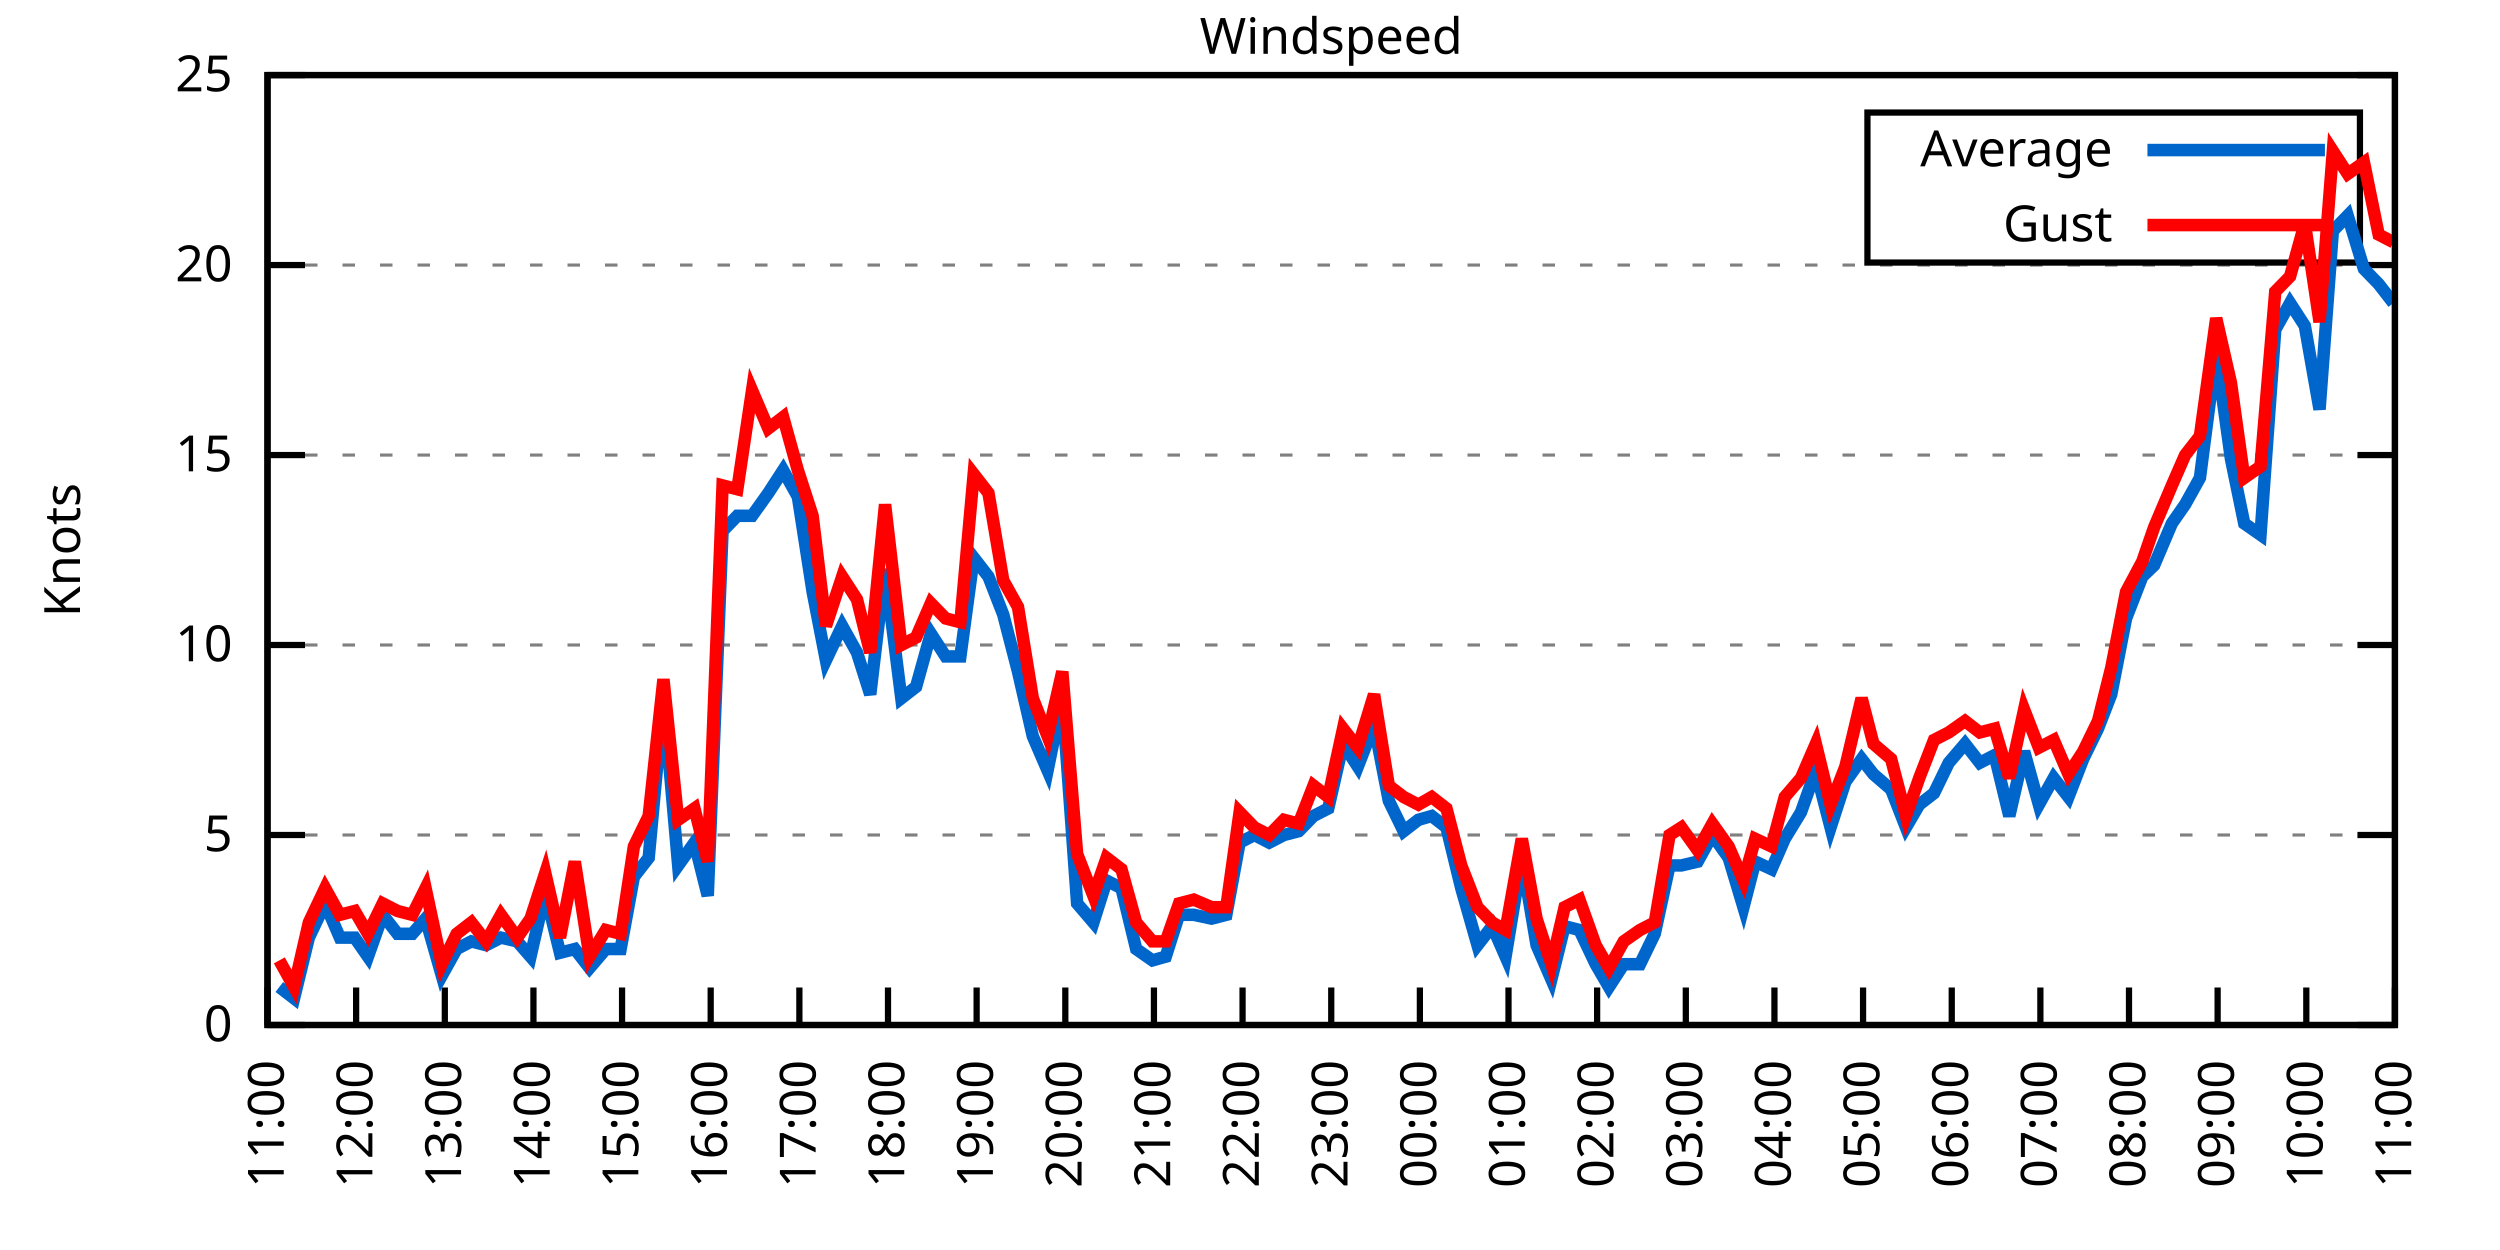
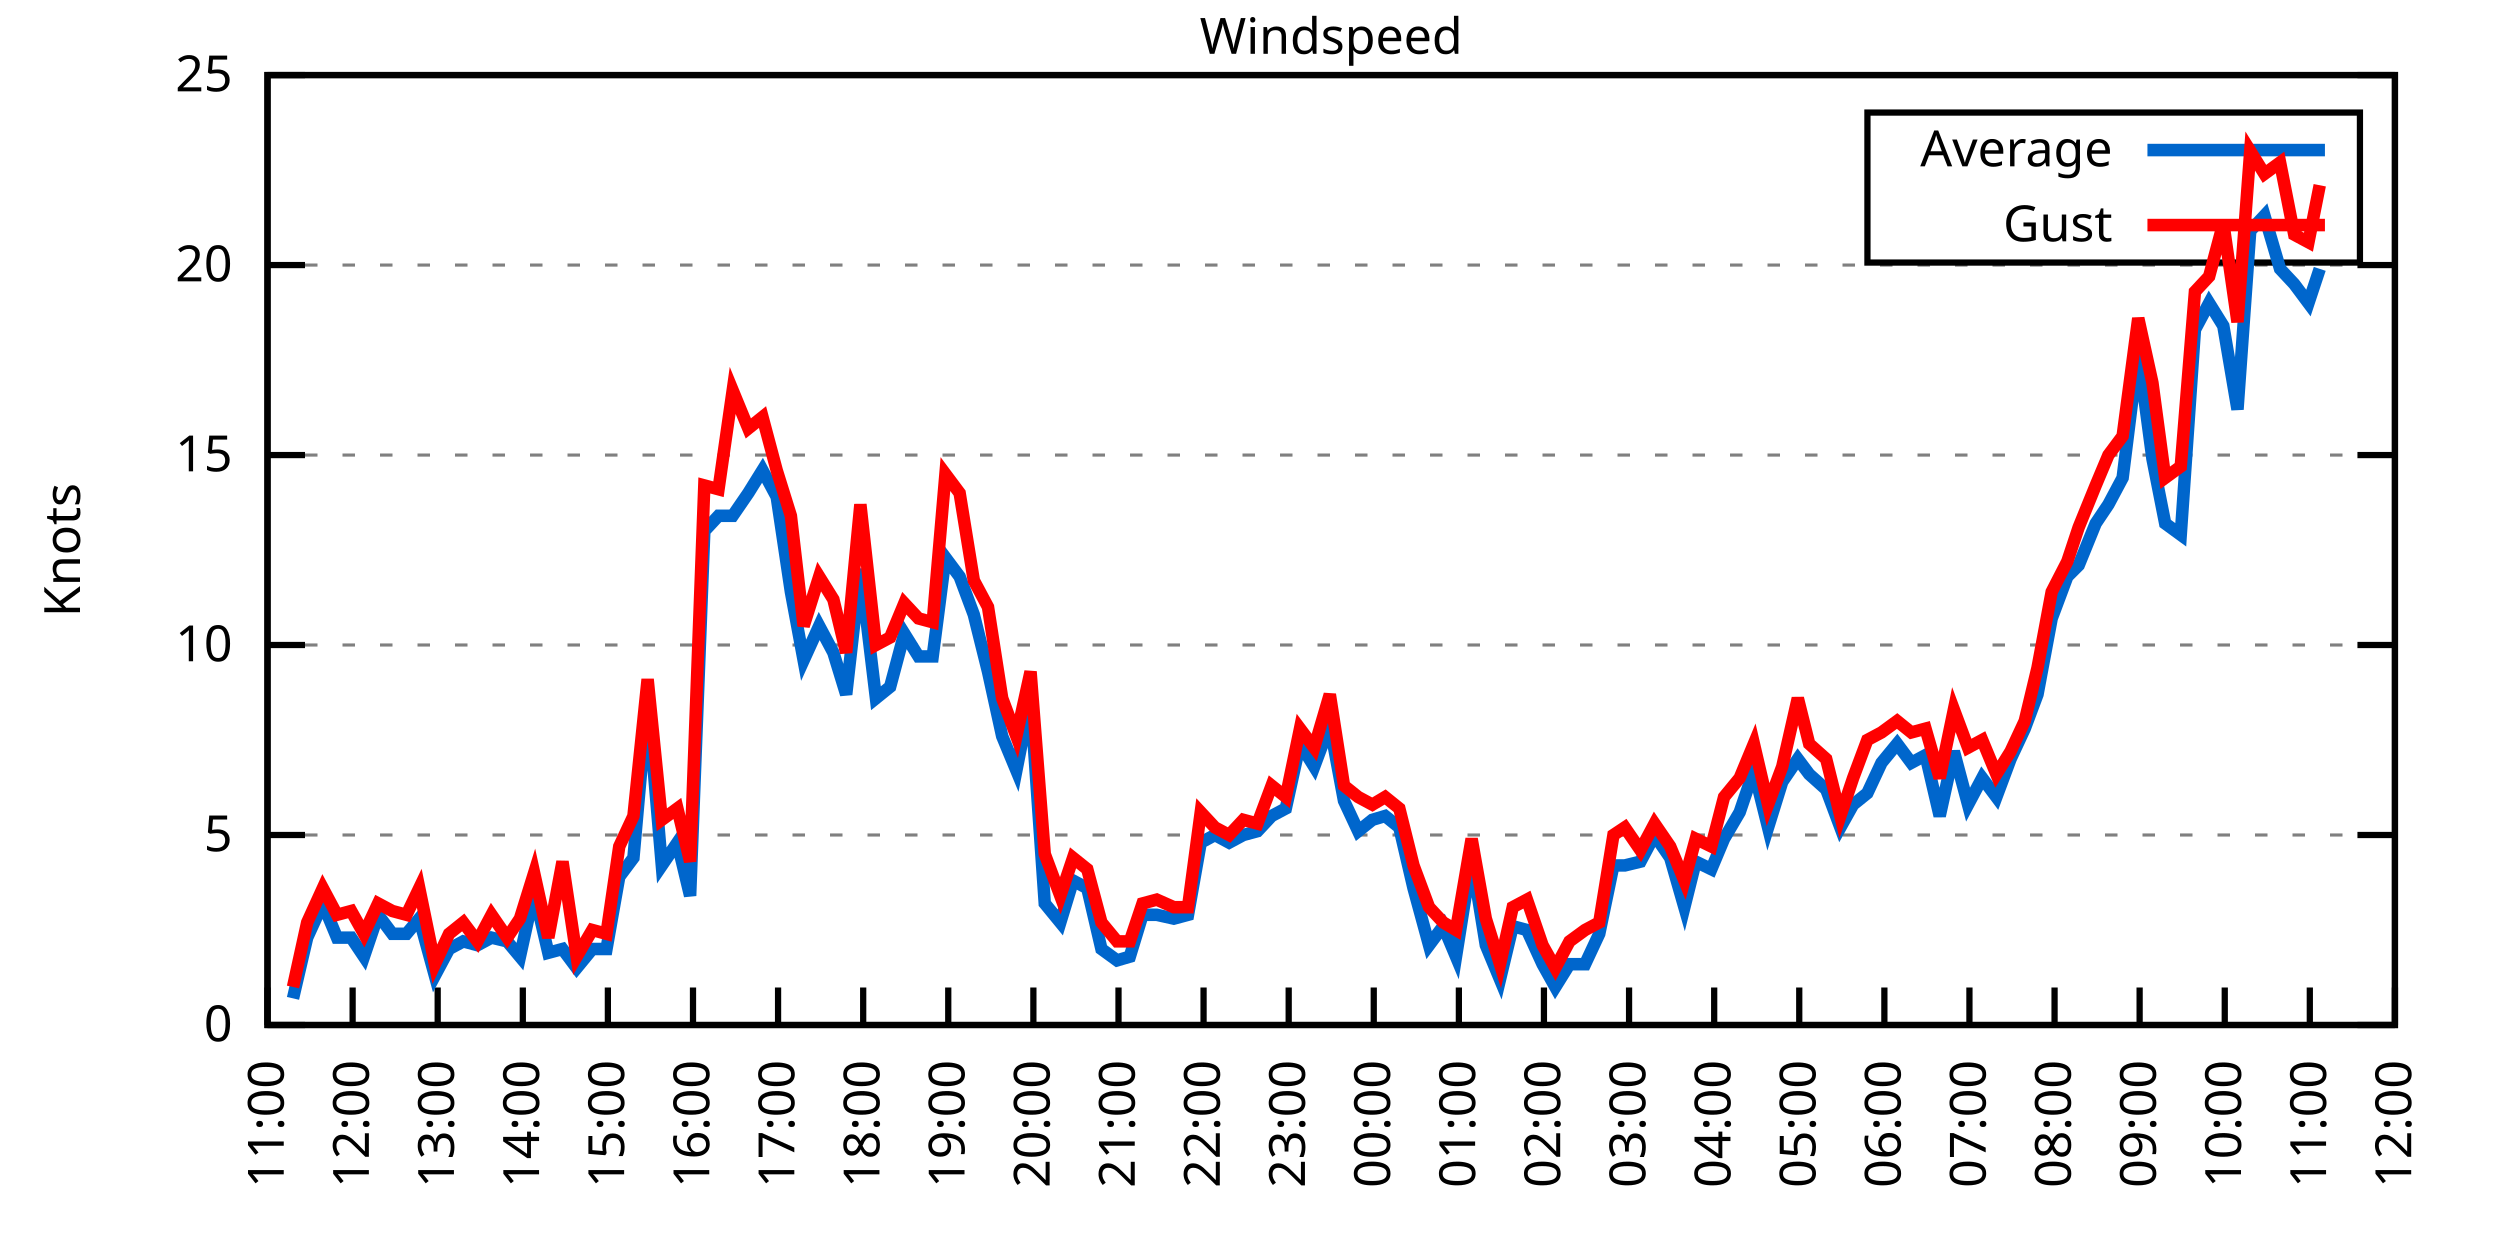
<svg xmlns="http://www.w3.org/2000/svg" xmlns:xlink="http://www.w3.org/1999/xlink" width="400" height="200" viewBox="0 0 400 200">
  <g id="gnuplot_canvas">
    <rect x="0" y="0" width="400" height="200" fill="none" />
    <defs>
      <circle id="gpDot" r="0.5" stroke-width="0.5" stroke="currentColor" />
      <path id="gpPt0" stroke-width="0.333" stroke="currentColor" d="M-1,0 h2 M0,-1 v2" />
      <path id="gpPt1" stroke-width="0.333" stroke="currentColor" d="M-1,-1 L1,1 M1,-1 L-1,1" />
      <path id="gpPt2" stroke-width="0.333" stroke="currentColor" d="M-1,0 L1,0 M0,-1 L0,1 M-1,-1 L1,1 M-1,1 L1,-1" />
      <rect id="gpPt3" stroke-width="0.333" stroke="currentColor" x="-1" y="-1" width="2" height="2" />
      <rect id="gpPt4" stroke-width="0.333" stroke="currentColor" fill="currentColor" x="-1" y="-1" width="2" height="2" />
      <circle id="gpPt5" stroke-width="0.333" stroke="currentColor" cx="0" cy="0" r="1" />
      <use xlink:href="#gpPt5" id="gpPt6" fill="currentColor" stroke="none" />
      <path id="gpPt7" stroke-width="0.333" stroke="currentColor" d="M0,-1.33 L-1.33,0.67 L1.33,0.67 z" />
      <use xlink:href="#gpPt7" id="gpPt8" fill="currentColor" stroke="none" />
      <use xlink:href="#gpPt7" id="gpPt9" stroke="currentColor" transform="rotate(180)" />
      <use xlink:href="#gpPt9" id="gpPt10" fill="currentColor" stroke="none" />
      <use xlink:href="#gpPt3" id="gpPt11" stroke="currentColor" transform="rotate(45)" />
      <use xlink:href="#gpPt11" id="gpPt12" fill="currentColor" stroke="none" />
      <path id="gpPt13" stroke-width="0.333" stroke="currentColor" d="M0,1.330 L1.265,0.411 L0.782,-1.067 L-0.782,-1.076 L-1.265,0.411 z" />
      <use xlink:href="#gpPt13" id="gpPt14" fill="currentColor" stroke="none" />
      <filter id="textbox" filterUnits="objectBoundingBox" x="0" y="0" height="1" width="1">
        <feFlood flood-color="white" flood-opacity="1" result="bgnd" />
        <feComposite in="SourceGraphic" in2="bgnd" operator="atop" />
      </filter>
      <filter id="greybox" filterUnits="objectBoundingBox" x="0" y="0" height="1" width="1">
        <feFlood flood-color="lightgrey" flood-opacity="1" result="grey" />
        <feComposite in="SourceGraphic" in2="grey" operator="atop" />
      </filter>
    </defs>
    <g fill="none" color="white" stroke="currentColor" stroke-width="1.00" stroke-linecap="butt" stroke-linejoin="miter">
</g>
    <g fill="none" color="black" stroke="currentColor" stroke-width="1.00" stroke-linecap="butt" stroke-linejoin="miter">
      <g stroke="none" shape-rendering="crispEdges">
        <polygon fill="rgb(255, 255, 255)" points="42.80,164.00 383.18,164.00 383.18,12.02 42.80,12.02 " />
      </g>
    </g>
    <g fill="none" color="black" stroke="currentColor" stroke-width="1.00" stroke-linecap="butt" stroke-linejoin="miter">
</g>
    <g fill="none" color="black" stroke="black" stroke-width="0.50" stroke-linecap="butt" stroke-linejoin="miter">
</g>
    <g fill="none" color="gray" stroke="currentColor" stroke-width="0.50" stroke-linecap="butt" stroke-linejoin="miter">
      <path stroke="gray" stroke-dasharray="2,4" class="gridline" d="M42.80,164.00 L383.19,164.00  " />
    </g>
    <g fill="none" color="gray" stroke="gray" stroke-width="1.00" stroke-linecap="butt" stroke-linejoin="miter">
</g>
    <g fill="none" color="black" stroke="currentColor" stroke-width="1.00" stroke-linecap="butt" stroke-linejoin="miter">
      <path stroke="black" d="M42.80,164.00 L48.80,164.00 M383.19,164.00 L377.19,164.00  " />
      <g transform="translate(37.20,166.60)" stroke="none" fill="black" font-family="Sans" font-size="8.00" text-anchor="end">
        <text>
          <tspan font-family="Sans"> 0</tspan>
        </text>
      </g>
    </g>
    <g fill="none" color="black" stroke="currentColor" stroke-width="1.00" stroke-linecap="butt" stroke-linejoin="miter">
</g>
    <g fill="none" color="black" stroke="black" stroke-width="0.50" stroke-linecap="butt" stroke-linejoin="miter">
</g>
    <g fill="none" color="gray" stroke="currentColor" stroke-width="0.50" stroke-linecap="butt" stroke-linejoin="miter">
      <path stroke="gray" stroke-dasharray="2,4" class="gridline" d="M42.80,133.60 L383.19,133.60  " />
    </g>
    <g fill="none" color="gray" stroke="gray" stroke-width="1.00" stroke-linecap="butt" stroke-linejoin="miter">
</g>
    <g fill="none" color="black" stroke="currentColor" stroke-width="1.00" stroke-linecap="butt" stroke-linejoin="miter">
      <path stroke="black" d="M42.80,133.60 L48.80,133.60 M383.19,133.60 L377.19,133.60  " />
      <g transform="translate(37.20,136.20)" stroke="none" fill="black" font-family="Sans" font-size="8.00" text-anchor="end">
        <text>
          <tspan font-family="Sans"> 5</tspan>
        </text>
      </g>
    </g>
    <g fill="none" color="black" stroke="currentColor" stroke-width="1.00" stroke-linecap="butt" stroke-linejoin="miter">
</g>
    <g fill="none" color="black" stroke="black" stroke-width="0.50" stroke-linecap="butt" stroke-linejoin="miter">
</g>
    <g fill="none" color="gray" stroke="currentColor" stroke-width="0.50" stroke-linecap="butt" stroke-linejoin="miter">
      <path stroke="gray" stroke-dasharray="2,4" class="gridline" d="M42.80,103.20 L383.19,103.20  " />
    </g>
    <g fill="none" color="gray" stroke="gray" stroke-width="1.00" stroke-linecap="butt" stroke-linejoin="miter">
</g>
    <g fill="none" color="black" stroke="currentColor" stroke-width="1.00" stroke-linecap="butt" stroke-linejoin="miter">
      <path stroke="black" d="M42.80,103.20 L48.80,103.20 M383.19,103.20 L377.19,103.20  " />
      <g transform="translate(37.20,105.80)" stroke="none" fill="black" font-family="Sans" font-size="8.00" text-anchor="end">
        <text>
          <tspan font-family="Sans"> 10</tspan>
        </text>
      </g>
    </g>
    <g fill="none" color="black" stroke="currentColor" stroke-width="1.00" stroke-linecap="butt" stroke-linejoin="miter">
</g>
    <g fill="none" color="black" stroke="black" stroke-width="0.50" stroke-linecap="butt" stroke-linejoin="miter">
</g>
    <g fill="none" color="gray" stroke="currentColor" stroke-width="0.50" stroke-linecap="butt" stroke-linejoin="miter">
      <path stroke="gray" stroke-dasharray="2,4" class="gridline" d="M42.80,72.81 L383.19,72.81  " />
    </g>
    <g fill="none" color="gray" stroke="gray" stroke-width="1.00" stroke-linecap="butt" stroke-linejoin="miter">
</g>
    <g fill="none" color="black" stroke="currentColor" stroke-width="1.00" stroke-linecap="butt" stroke-linejoin="miter">
      <path stroke="black" d="M42.80,72.81 L48.80,72.81 M383.19,72.81 L377.19,72.81  " />
      <g transform="translate(37.20,75.41)" stroke="none" fill="black" font-family="Sans" font-size="8.00" text-anchor="end">
        <text>
          <tspan font-family="Sans"> 15</tspan>
        </text>
      </g>
    </g>
    <g fill="none" color="black" stroke="currentColor" stroke-width="1.00" stroke-linecap="butt" stroke-linejoin="miter">
</g>
    <g fill="none" color="black" stroke="black" stroke-width="0.50" stroke-linecap="butt" stroke-linejoin="miter">
</g>
    <g fill="none" color="gray" stroke="currentColor" stroke-width="0.50" stroke-linecap="butt" stroke-linejoin="miter">
      <path stroke="gray" stroke-dasharray="2,4" class="gridline" d="M42.80,42.41 L383.19,42.41  " />
    </g>
    <g fill="none" color="gray" stroke="gray" stroke-width="1.00" stroke-linecap="butt" stroke-linejoin="miter">
</g>
    <g fill="none" color="black" stroke="currentColor" stroke-width="1.00" stroke-linecap="butt" stroke-linejoin="miter">
      <path stroke="black" d="M42.80,42.41 L48.80,42.41 M383.19,42.41 L377.19,42.41  " />
      <g transform="translate(37.20,45.01)" stroke="none" fill="black" font-family="Sans" font-size="8.00" text-anchor="end">
        <text>
          <tspan font-family="Sans"> 20</tspan>
        </text>
      </g>
    </g>
    <g fill="none" color="black" stroke="currentColor" stroke-width="1.00" stroke-linecap="butt" stroke-linejoin="miter">
</g>
    <g fill="none" color="black" stroke="black" stroke-width="0.50" stroke-linecap="butt" stroke-linejoin="miter">
</g>
    <g fill="none" color="gray" stroke="currentColor" stroke-width="0.50" stroke-linecap="butt" stroke-linejoin="miter">
      <path stroke="gray" stroke-dasharray="2,4" class="gridline" d="M42.80,12.01 L383.19,12.01  " />
    </g>
    <g fill="none" color="gray" stroke="gray" stroke-width="1.00" stroke-linecap="butt" stroke-linejoin="miter">
</g>
    <g fill="none" color="black" stroke="currentColor" stroke-width="1.00" stroke-linecap="butt" stroke-linejoin="miter">
      <path stroke="black" d="M42.80,12.01 L48.80,12.01 M383.19,12.01 L377.19,12.01  " />
      <g transform="translate(37.20,14.61)" stroke="none" fill="black" font-family="Sans" font-size="8.00" text-anchor="end">
        <text>
          <tspan font-family="Sans"> 25</tspan>
        </text>
      </g>
    </g>
    <g fill="none" color="black" stroke="currentColor" stroke-width="1.00" stroke-linecap="butt" stroke-linejoin="miter">
      <path stroke="black" d="M42.80,164.00 L42.80,158.00  " />
      <g transform="translate(45.40,169.60) rotate(270.00)" stroke="none" fill="black" font-family="Sans" font-size="8.00" text-anchor="end">
        <text>
          <tspan font-family="Sans">11:00</tspan>
        </text>
      </g>
    </g>
    <g fill="none" color="black" stroke="currentColor" stroke-width="1.00" stroke-linecap="butt" stroke-linejoin="miter">
-       <path stroke="black" d="M56.98,164.00 L56.98,158.00  " />
-       <g transform="translate(59.58,169.60) rotate(270.00)" stroke="none" fill="black" font-family="Sans" font-size="8.00" text-anchor="end">
+       <path stroke="black" d="M56.42,164.00 L56.42,158.00  " />
+       <g transform="translate(59.02,169.60) rotate(270.00)" stroke="none" fill="black" font-family="Sans" font-size="8.00" text-anchor="end">
        <text>
          <tspan font-family="Sans">12:00</tspan>
        </text>
      </g>
    </g>
    <g fill="none" color="black" stroke="currentColor" stroke-width="1.00" stroke-linecap="butt" stroke-linejoin="miter">
-       <path stroke="black" d="M71.17,164.00 L71.17,158.00  " />
-       <g transform="translate(73.77,169.60) rotate(270.00)" stroke="none" fill="black" font-family="Sans" font-size="8.00" text-anchor="end">
+       <path stroke="black" d="M70.03,164.00 L70.03,158.00  " />
+       <g transform="translate(72.63,169.60) rotate(270.00)" stroke="none" fill="black" font-family="Sans" font-size="8.00" text-anchor="end">
        <text>
          <tspan font-family="Sans">13:00</tspan>
        </text>
      </g>
    </g>
    <g fill="none" color="black" stroke="currentColor" stroke-width="1.00" stroke-linecap="butt" stroke-linejoin="miter">
-       <path stroke="black" d="M85.35,164.00 L85.35,158.00  " />
-       <g transform="translate(87.95,169.60) rotate(270.00)" stroke="none" fill="black" font-family="Sans" font-size="8.00" text-anchor="end">
+       <path stroke="black" d="M83.65,164.00 L83.65,158.00  " />
+       <g transform="translate(86.25,169.60) rotate(270.00)" stroke="none" fill="black" font-family="Sans" font-size="8.00" text-anchor="end">
        <text>
          <tspan font-family="Sans">14:00</tspan>
        </text>
      </g>
    </g>
    <g fill="none" color="black" stroke="currentColor" stroke-width="1.00" stroke-linecap="butt" stroke-linejoin="miter">
-       <path stroke="black" d="M99.53,164.00 L99.53,158.00  " />
-       <g transform="translate(102.13,169.60) rotate(270.00)" stroke="none" fill="black" font-family="Sans" font-size="8.00" text-anchor="end">
+       <path stroke="black" d="M97.26,164.00 L97.26,158.00  " />
+       <g transform="translate(99.86,169.60) rotate(270.00)" stroke="none" fill="black" font-family="Sans" font-size="8.00" text-anchor="end">
        <text>
          <tspan font-family="Sans">15:00</tspan>
        </text>
      </g>
    </g>
    <g fill="none" color="black" stroke="currentColor" stroke-width="1.00" stroke-linecap="butt" stroke-linejoin="miter">
-       <path stroke="black" d="M113.71,164.00 L113.71,158.00  " />
-       <g transform="translate(116.31,169.60) rotate(270.00)" stroke="none" fill="black" font-family="Sans" font-size="8.00" text-anchor="end">
+       <path stroke="black" d="M110.88,164.00 L110.88,158.00  " />
+       <g transform="translate(113.48,169.60) rotate(270.00)" stroke="none" fill="black" font-family="Sans" font-size="8.00" text-anchor="end">
        <text>
          <tspan font-family="Sans">16:00</tspan>
        </text>
      </g>
    </g>
    <g fill="none" color="black" stroke="currentColor" stroke-width="1.00" stroke-linecap="butt" stroke-linejoin="miter">
-       <path stroke="black" d="M127.90,164.00 L127.90,158.00  " />
-       <g transform="translate(130.50,169.60) rotate(270.00)" stroke="none" fill="black" font-family="Sans" font-size="8.00" text-anchor="end">
+       <path stroke="black" d="M124.49,164.00 L124.49,158.00  " />
+       <g transform="translate(127.09,169.60) rotate(270.00)" stroke="none" fill="black" font-family="Sans" font-size="8.00" text-anchor="end">
        <text>
          <tspan font-family="Sans">17:00</tspan>
        </text>
      </g>
    </g>
    <g fill="none" color="black" stroke="currentColor" stroke-width="1.00" stroke-linecap="butt" stroke-linejoin="miter">
-       <path stroke="black" d="M142.08,164.00 L142.08,158.00  " />
-       <g transform="translate(144.68,169.60) rotate(270.00)" stroke="none" fill="black" font-family="Sans" font-size="8.00" text-anchor="end">
+       <path stroke="black" d="M138.11,164.00 L138.11,158.00  " />
+       <g transform="translate(140.71,169.60) rotate(270.00)" stroke="none" fill="black" font-family="Sans" font-size="8.00" text-anchor="end">
        <text>
          <tspan font-family="Sans">18:00</tspan>
        </text>
      </g>
    </g>
    <g fill="none" color="black" stroke="currentColor" stroke-width="1.00" stroke-linecap="butt" stroke-linejoin="miter">
-       <path stroke="black" d="M156.26,164.00 L156.26,158.00  " />
-       <g transform="translate(158.86,169.60) rotate(270.00)" stroke="none" fill="black" font-family="Sans" font-size="8.00" text-anchor="end">
+       <path stroke="black" d="M151.72,164.00 L151.72,158.00  " />
+       <g transform="translate(154.32,169.60) rotate(270.00)" stroke="none" fill="black" font-family="Sans" font-size="8.00" text-anchor="end">
        <text>
          <tspan font-family="Sans">19:00</tspan>
        </text>
      </g>
    </g>
    <g fill="none" color="black" stroke="currentColor" stroke-width="1.00" stroke-linecap="butt" stroke-linejoin="miter">
-       <path stroke="black" d="M170.45,164.00 L170.45,158.00  " />
-       <g transform="translate(173.05,169.60) rotate(270.00)" stroke="none" fill="black" font-family="Sans" font-size="8.00" text-anchor="end">
+       <path stroke="black" d="M165.34,164.00 L165.34,158.00  " />
+       <g transform="translate(167.94,169.60) rotate(270.00)" stroke="none" fill="black" font-family="Sans" font-size="8.00" text-anchor="end">
        <text>
          <tspan font-family="Sans">20:00</tspan>
        </text>
      </g>
    </g>
    <g fill="none" color="black" stroke="currentColor" stroke-width="1.00" stroke-linecap="butt" stroke-linejoin="miter">
-       <path stroke="black" d="M184.63,164.00 L184.63,158.00  " />
-       <g transform="translate(187.23,169.60) rotate(270.00)" stroke="none" fill="black" font-family="Sans" font-size="8.00" text-anchor="end">
+       <path stroke="black" d="M178.96,164.00 L178.96,158.00  " />
+       <g transform="translate(181.56,169.60) rotate(270.00)" stroke="none" fill="black" font-family="Sans" font-size="8.00" text-anchor="end">
        <text>
          <tspan font-family="Sans">21:00</tspan>
        </text>
      </g>
    </g>
    <g fill="none" color="black" stroke="currentColor" stroke-width="1.00" stroke-linecap="butt" stroke-linejoin="miter">
-       <path stroke="black" d="M198.81,164.00 L198.81,158.00  " />
-       <g transform="translate(201.41,169.60) rotate(270.00)" stroke="none" fill="black" font-family="Sans" font-size="8.00" text-anchor="end">
+       <path stroke="black" d="M192.57,164.00 L192.57,158.00  " />
+       <g transform="translate(195.17,169.60) rotate(270.00)" stroke="none" fill="black" font-family="Sans" font-size="8.00" text-anchor="end">
        <text>
          <tspan font-family="Sans">22:00</tspan>
        </text>
      </g>
    </g>
    <g fill="none" color="black" stroke="currentColor" stroke-width="1.00" stroke-linecap="butt" stroke-linejoin="miter">
-       <path stroke="black" d="M213.00,164.00 L213.00,158.00  " />
-       <g transform="translate(215.60,169.60) rotate(270.00)" stroke="none" fill="black" font-family="Sans" font-size="8.00" text-anchor="end">
+       <path stroke="black" d="M206.19,164.00 L206.19,158.00  " />
+       <g transform="translate(208.79,169.60) rotate(270.00)" stroke="none" fill="black" font-family="Sans" font-size="8.00" text-anchor="end">
        <text>
          <tspan font-family="Sans">23:00</tspan>
        </text>
      </g>
    </g>
    <g fill="none" color="black" stroke="currentColor" stroke-width="1.00" stroke-linecap="butt" stroke-linejoin="miter">
-       <path stroke="black" d="M227.18,164.00 L227.18,158.00  " />
-       <g transform="translate(229.78,169.60) rotate(270.00)" stroke="none" fill="black" font-family="Sans" font-size="8.00" text-anchor="end">
+       <path stroke="black" d="M219.80,164.00 L219.80,158.00  " />
+       <g transform="translate(222.40,169.60) rotate(270.00)" stroke="none" fill="black" font-family="Sans" font-size="8.00" text-anchor="end">
        <text>
          <tspan font-family="Sans">00:00</tspan>
        </text>
      </g>
    </g>
    <g fill="none" color="black" stroke="currentColor" stroke-width="1.00" stroke-linecap="butt" stroke-linejoin="miter">
-       <path stroke="black" d="M241.36,164.00 L241.36,158.00  " />
-       <g transform="translate(243.96,169.60) rotate(270.00)" stroke="none" fill="black" font-family="Sans" font-size="8.00" text-anchor="end">
+       <path stroke="black" d="M233.42,164.00 L233.42,158.00  " />
+       <g transform="translate(236.02,169.60) rotate(270.00)" stroke="none" fill="black" font-family="Sans" font-size="8.00" text-anchor="end">
        <text>
          <tspan font-family="Sans">01:00</tspan>
        </text>
      </g>
    </g>
    <g fill="none" color="black" stroke="currentColor" stroke-width="1.00" stroke-linecap="butt" stroke-linejoin="miter">
-       <path stroke="black" d="M255.54,164.00 L255.54,158.00  " />
-       <g transform="translate(258.14,169.60) rotate(270.00)" stroke="none" fill="black" font-family="Sans" font-size="8.00" text-anchor="end">
+       <path stroke="black" d="M247.03,164.00 L247.03,158.00  " />
+       <g transform="translate(249.63,169.60) rotate(270.00)" stroke="none" fill="black" font-family="Sans" font-size="8.00" text-anchor="end">
        <text>
          <tspan font-family="Sans">02:00</tspan>
        </text>
      </g>
    </g>
    <g fill="none" color="black" stroke="currentColor" stroke-width="1.00" stroke-linecap="butt" stroke-linejoin="miter">
-       <path stroke="black" d="M269.73,164.00 L269.73,158.00  " />
-       <g transform="translate(272.33,169.60) rotate(270.00)" stroke="none" fill="black" font-family="Sans" font-size="8.00" text-anchor="end">
+       <path stroke="black" d="M260.65,164.00 L260.65,158.00  " />
+       <g transform="translate(263.25,169.60) rotate(270.00)" stroke="none" fill="black" font-family="Sans" font-size="8.00" text-anchor="end">
        <text>
          <tspan font-family="Sans">03:00</tspan>
        </text>
      </g>
    </g>
    <g fill="none" color="black" stroke="currentColor" stroke-width="1.00" stroke-linecap="butt" stroke-linejoin="miter">
-       <path stroke="black" d="M283.91,164.00 L283.91,158.00  " />
-       <g transform="translate(286.51,169.60) rotate(270.00)" stroke="none" fill="black" font-family="Sans" font-size="8.00" text-anchor="end">
+       <path stroke="black" d="M274.27,164.00 L274.27,158.00  " />
+       <g transform="translate(276.87,169.60) rotate(270.00)" stroke="none" fill="black" font-family="Sans" font-size="8.00" text-anchor="end">
        <text>
          <tspan font-family="Sans">04:00</tspan>
        </text>
      </g>
    </g>
    <g fill="none" color="black" stroke="currentColor" stroke-width="1.00" stroke-linecap="butt" stroke-linejoin="miter">
-       <path stroke="black" d="M298.09,164.00 L298.09,158.00  " />
-       <g transform="translate(300.69,169.60) rotate(270.00)" stroke="none" fill="black" font-family="Sans" font-size="8.00" text-anchor="end">
+       <path stroke="black" d="M287.88,164.00 L287.88,158.00  " />
+       <g transform="translate(290.48,169.60) rotate(270.00)" stroke="none" fill="black" font-family="Sans" font-size="8.00" text-anchor="end">
        <text>
          <tspan font-family="Sans">05:00</tspan>
        </text>
      </g>
    </g>
    <g fill="none" color="black" stroke="currentColor" stroke-width="1.00" stroke-linecap="butt" stroke-linejoin="miter">
-       <path stroke="black" d="M312.28,164.00 L312.28,158.00  " />
-       <g transform="translate(314.88,169.60) rotate(270.00)" stroke="none" fill="black" font-family="Sans" font-size="8.00" text-anchor="end">
+       <path stroke="black" d="M301.50,164.00 L301.50,158.00  " />
+       <g transform="translate(304.10,169.60) rotate(270.00)" stroke="none" fill="black" font-family="Sans" font-size="8.00" text-anchor="end">
        <text>
          <tspan font-family="Sans">06:00</tspan>
        </text>
      </g>
    </g>
    <g fill="none" color="black" stroke="currentColor" stroke-width="1.00" stroke-linecap="butt" stroke-linejoin="miter">
-       <path stroke="black" d="M326.46,164.00 L326.46,158.00  " />
-       <g transform="translate(329.06,169.60) rotate(270.00)" stroke="none" fill="black" font-family="Sans" font-size="8.00" text-anchor="end">
+       <path stroke="black" d="M315.11,164.00 L315.11,158.00  " />
+       <g transform="translate(317.71,169.60) rotate(270.00)" stroke="none" fill="black" font-family="Sans" font-size="8.00" text-anchor="end">
        <text>
          <tspan font-family="Sans">07:00</tspan>
        </text>
      </g>
    </g>
    <g fill="none" color="black" stroke="currentColor" stroke-width="1.00" stroke-linecap="butt" stroke-linejoin="miter">
-       <path stroke="black" d="M340.64,164.00 L340.64,158.00  " />
-       <g transform="translate(343.24,169.60) rotate(270.00)" stroke="none" fill="black" font-family="Sans" font-size="8.00" text-anchor="end">
+       <path stroke="black" d="M328.73,164.00 L328.73,158.00  " />
+       <g transform="translate(331.33,169.60) rotate(270.00)" stroke="none" fill="black" font-family="Sans" font-size="8.00" text-anchor="end">
        <text>
          <tspan font-family="Sans">08:00</tspan>
        </text>
      </g>
    </g>
    <g fill="none" color="black" stroke="currentColor" stroke-width="1.00" stroke-linecap="butt" stroke-linejoin="miter">
-       <path stroke="black" d="M354.82,164.00 L354.82,158.00  " />
-       <g transform="translate(357.42,169.60) rotate(270.00)" stroke="none" fill="black" font-family="Sans" font-size="8.00" text-anchor="end">
+       <path stroke="black" d="M342.34,164.00 L342.34,158.00  " />
+       <g transform="translate(344.94,169.60) rotate(270.00)" stroke="none" fill="black" font-family="Sans" font-size="8.00" text-anchor="end">
        <text>
          <tspan font-family="Sans">09:00</tspan>
        </text>
      </g>
    </g>
    <g fill="none" color="black" stroke="currentColor" stroke-width="1.00" stroke-linecap="butt" stroke-linejoin="miter">
-       <path stroke="black" d="M369.01,164.00 L369.01,158.00  " />
-       <g transform="translate(371.61,169.60) rotate(270.00)" stroke="none" fill="black" font-family="Sans" font-size="8.00" text-anchor="end">
+       <path stroke="black" d="M355.96,164.00 L355.96,158.00  " />
+       <g transform="translate(358.56,169.60) rotate(270.00)" stroke="none" fill="black" font-family="Sans" font-size="8.00" text-anchor="end">
        <text>
          <tspan font-family="Sans">10:00</tspan>
+         </text>
+       </g>
+     </g>
+     <g fill="none" color="black" stroke="currentColor" stroke-width="1.00" stroke-linecap="butt" stroke-linejoin="miter">
+       <path stroke="black" d="M369.57,164.00 L369.57,158.00  " />
+       <g transform="translate(372.17,169.60) rotate(270.00)" stroke="none" fill="black" font-family="Sans" font-size="8.00" text-anchor="end">
+         <text>
+           <tspan font-family="Sans">11:00</tspan>
        </text>
      </g>
    </g>
    <g fill="none" color="black" stroke="currentColor" stroke-width="1.00" stroke-linecap="butt" stroke-linejoin="miter">
      <path stroke="black" d="M383.19,164.00 L383.19,158.00  " />
      <g transform="translate(385.79,169.60) rotate(270.00)" stroke="none" fill="black" font-family="Sans" font-size="8.00" text-anchor="end">
        <text>
-           <tspan font-family="Sans">11:00</tspan>
+           <tspan font-family="Sans">12:00</tspan>
        </text>
      </g>
    </g>
    <g fill="none" color="black" stroke="currentColor" stroke-width="1.00" stroke-linecap="butt" stroke-linejoin="miter">
</g>
    <g fill="none" color="black" stroke="currentColor" stroke-width="1.00" stroke-linecap="butt" stroke-linejoin="miter">
      <path stroke="black" d="M42.80,12.01 L42.80,164.00 L383.19,164.00 L383.19,12.01 L42.80,12.01 Z  " />
    </g>
    <g fill="none" color="black" stroke="currentColor" stroke-width="1.00" stroke-linecap="butt" stroke-linejoin="miter">
</g>
    <g fill="none" color="black" stroke="currentColor" stroke-width="1.00" stroke-linecap="butt" stroke-linejoin="miter">
      <path stroke="black" d="M298.79,42.01 L298.79,18.01 L377.59,18.01 L377.59,42.01 L298.79,42.01 Z  " />
    </g>
    <g id="Windspeed_plot_1">
      <g fill="none" color="white" stroke="black" stroke-width="2.00" stroke-linecap="butt" stroke-linejoin="miter">
</g>
      <g fill="none" color="black" stroke="currentColor" stroke-width="2.00" stroke-linecap="butt" stroke-linejoin="miter">
        <g transform="translate(337.99,26.61)" stroke="none" fill="black" font-family="Sans" font-size="8.00" text-anchor="end">
          <text>
            <tspan font-family="Sans">Average</tspan>
          </text>
        </g>
      </g>
      <g fill="none" color="black" stroke="currentColor" stroke-width="2.00" stroke-linecap="butt" stroke-linejoin="miter">
-         <path stroke="rgb(  0, 102, 204)" d="M343.59,24.01 L371.99,24.01 M44.69,157.92 L47.05,159.74 L49.42,150.02 L52.02,144.55 L54.38,150.02 L56.75,150.02   L58.87,153.06 L61.24,146.37 L63.60,149.41 L65.97,149.41 L68.09,146.98 L70.69,156.10 L73.06,151.84 L75.42,150.62   L77.78,151.23 L80.15,150.02 L82.75,150.62 L84.88,153.06 L87.24,142.72 L89.60,152.45 L91.97,151.84 L94.33,154.88   L96.93,151.84 L99.30,151.84 L101.42,140.29 L103.79,137.25 L106.15,111.72 L108.51,138.47 L111.11,134.82 L113.24,143.33   L115.61,84.97 L117.97,82.53 L120.33,82.53 L122.93,78.89 L125.30,75.24 L127.66,79.49 L130.02,94.69 L132.15,105.64   L134.75,100.16 L137.12,104.42 L139.24,111.11 L141.61,91.04 L144.21,111.72 L146.57,109.89 L148.94,101.38 L151.30,105.03   L153.66,105.03 L155.79,89.22 L158.15,92.26 L160.52,98.34 L162.88,107.46 L165.25,117.80 L167.61,123.27 L169.97,111.72   L172.34,144.55 L174.94,147.59 L177.06,140.90 L179.43,142.11 L181.79,151.84 L184.39,153.66 L186.52,153.06 L188.65,146.37   L191.01,146.37 L193.85,146.98 L196.21,146.37 L198.34,134.82 L200.70,133.60 L203.07,134.82 L205.43,133.60 L207.79,132.99   L210.16,130.56 L212.52,129.35 L214.89,119.01 L217.25,122.66 L219.85,115.97 L222.21,128.13 L224.58,132.99 L226.94,131.17   L229.07,130.56 L231.43,132.39 L233.80,142.11 L236.40,151.23 L238.76,148.19 L240.89,153.06 L243.49,137.25 L245.85,151.23   L248.22,156.70 L250.34,148.19 L252.71,148.80 L255.31,154.27 L257.43,157.92 L259.80,154.27 L262.40,154.27 L264.76,149.41   L267.13,138.47 L269.02,138.47 L271.62,137.86 L273.98,133.60 L276.58,137.25 L278.95,145.15 L280.84,137.86 L283.44,139.07   L285.56,134.21 L288.16,129.95 L290.53,123.27 L292.89,132.39 L295.26,125.09 L297.86,121.44 L299.75,123.87 L302.58,126.31   L304.95,132.39 L307.08,128.74 L309.44,126.91 L311.80,122.05 L314.40,119.01 L316.77,122.05 L319.13,120.83 L321.49,130.56   L323.86,120.23 L326.22,128.74 L328.59,124.48 L330.95,127.52 L333.31,121.44 L335.68,116.58 L337.80,111.11 L340.17,98.95   L342.77,92.26 L344.66,90.44 L347.50,83.75 L349.62,80.71 L351.99,76.45 L354.59,56.39 L356.95,73.41 L359.08,83.75   L361.68,85.57 L364.04,52.74 L366.41,48.49 L368.77,52.14 L371.13,65.51 L373.26,36.94 L375.63,34.50 L378.23,43.02   L380.59,45.45 L382.95,48.49  " />
+         <path stroke="rgb(  0, 102, 204)" d="M343.59,24.01 L371.99,24.01 M46.88,159.74 L49.15,150.02 L51.65,144.55 L53.92,150.02 L56.19,150.02 L58.23,153.06   L60.50,146.37 L62.77,149.41 L65.04,149.41 L67.08,146.98 L69.58,156.10 L71.85,151.84 L74.12,150.62 L76.39,151.23   L78.65,150.02 L81.15,150.62 L83.19,153.06 L85.46,142.72 L87.73,152.45 L90.00,151.84 L92.27,154.88 L94.77,151.84   L97.04,151.84 L99.08,140.29 L101.35,137.25 L103.62,111.72 L105.89,138.47 L108.38,134.82 L110.42,143.33 L112.69,84.97   L114.96,82.53 L117.23,82.53 L119.73,78.89 L122.00,75.24 L124.27,79.49 L126.54,94.69 L128.58,105.64 L131.07,100.16   L133.34,104.42 L135.39,111.11 L137.66,91.04 L140.15,111.72 L142.42,109.89 L144.69,101.38 L146.96,105.03 L149.23,105.03   L151.27,89.22 L153.54,92.26 L155.81,98.34 L158.08,107.46 L160.35,117.80 L162.62,123.27 L164.89,111.72 L167.16,144.55   L169.65,147.59 L171.69,140.90 L173.96,142.11 L176.23,151.84 L178.73,153.66 L180.77,153.06 L182.81,146.37 L185.08,146.37   L187.81,146.98 L190.08,146.37 L192.12,134.82 L194.39,133.60 L196.66,134.82 L198.93,133.60 L201.19,132.99 L203.46,130.56   L205.73,129.35 L208.00,119.01 L210.27,122.66 L212.77,115.97 L215.04,128.13 L217.31,132.99 L219.58,131.17 L221.62,130.56   L223.89,132.39 L226.16,142.11 L228.65,151.23 L230.92,148.19 L232.96,153.06 L235.46,137.25 L237.73,151.23 L240.00,156.70   L242.04,148.19 L244.31,148.80 L246.81,154.27 L248.85,157.92 L251.12,154.27 L253.61,154.27 L255.88,149.41 L258.15,138.47   L259.97,138.47 L262.47,137.86 L264.73,133.60 L267.23,137.25 L269.50,145.15 L271.32,137.86 L273.81,139.07 L275.85,134.21   L278.35,129.95 L280.62,123.27 L282.89,132.39 L285.16,125.09 L287.65,121.44 L289.47,123.87 L292.19,126.31 L294.46,132.39   L296.50,128.74 L298.77,126.91 L301.04,122.05 L303.54,119.01 L305.81,122.05 L308.08,120.83 L310.35,130.56 L312.62,120.23   L314.89,128.74 L317.15,124.48 L319.42,127.52 L321.69,121.44 L323.96,116.58 L326.00,111.11 L328.27,98.95 L330.77,92.26   L332.59,90.44 L335.31,83.75 L337.35,80.71 L339.62,76.45 L342.12,56.39 L344.39,73.41 L346.43,83.75 L348.92,85.57   L351.19,52.74 L353.46,48.49 L355.73,52.14 L358.00,65.51 L360.04,36.94 L362.31,34.50 L364.81,43.02 L367.08,45.45   L369.35,48.49 L371.16,43.02  " />
      </g>
    </g>
    <g id="Windspeed_plot_2">
      <g fill="none" color="black" stroke="currentColor" stroke-width="2.00" stroke-linecap="butt" stroke-linejoin="miter">
        <g transform="translate(337.99,38.61)" stroke="none" fill="black" font-family="Sans" font-size="8.00" text-anchor="end">
          <text>
            <tspan font-family="Sans">Gust</tspan>
          </text>
        </g>
      </g>
      <g fill="none" color="black" stroke="currentColor" stroke-width="2.00" stroke-linecap="butt" stroke-linejoin="miter">
-         <path stroke="rgb(255,   0,   0)" d="M343.59,36.01 L371.99,36.01 M44.69,153.66 L47.05,157.92 L49.42,147.59 L52.02,142.11 L54.38,146.37 L56.75,145.76   L58.87,149.41 L61.24,144.55 L63.60,145.76 L65.97,146.37 L68.09,142.11 L70.69,154.27 L73.06,149.41 L75.42,147.59   L77.78,150.62 L80.15,146.37 L82.75,150.02 L84.88,146.98 L87.24,139.68 L89.60,150.02 L91.97,137.86 L94.33,153.06   L96.93,148.80 L99.30,149.41 L101.42,135.43 L103.79,130.56 L106.15,108.68 L108.51,131.17 L111.11,129.35 L113.24,137.86   L115.61,77.67 L117.97,78.28 L120.33,62.47 L122.93,68.55 L125.30,66.73 L127.66,75.24 L130.02,82.53 L132.15,100.16   L134.75,92.26 L137.12,95.91 L139.24,104.42 L141.61,80.71 L144.21,103.20 L146.57,101.99 L148.94,96.52 L151.30,98.95   L153.66,99.56 L155.79,75.85 L158.15,78.89 L160.52,92.87 L162.88,97.12 L165.25,111.72 L167.61,117.80 L169.97,107.46   L172.34,136.64 L174.94,143.33 L177.06,137.25 L179.43,139.07 L181.79,147.59 L184.39,150.62 L186.52,150.62 L188.65,144.55   L191.01,143.94 L193.85,145.15 L196.21,145.15 L198.34,129.95 L200.70,132.39 L203.07,133.60 L205.43,131.17 L207.79,131.78   L210.16,125.70 L212.52,127.52 L214.89,116.58 L217.25,119.62 L219.85,111.11 L222.21,125.70 L224.58,127.52 L226.94,128.74   L229.07,127.52 L231.43,129.35 L233.80,138.47 L236.40,145.15 L238.76,147.59 L240.89,148.80 L243.49,134.21 L245.85,146.98   L248.22,154.27 L250.34,145.15 L252.71,143.94 L255.31,151.23 L257.43,154.88 L259.80,150.62 L262.40,148.80 L264.76,147.59   L267.13,133.60 L269.02,132.39 L271.62,136.03 L273.98,131.78 L276.58,135.43 L278.95,140.90 L280.84,134.21 L283.44,135.43   L285.56,127.52 L288.16,124.48 L290.53,119.01 L292.89,128.74 L295.26,122.66 L297.86,111.72 L299.75,119.01 L302.58,121.44   L304.95,130.56 L307.08,124.48 L309.44,118.40 L311.80,117.19 L314.40,115.36 L316.77,117.19 L319.13,116.58 L321.49,124.48   L323.86,113.54 L326.22,119.62 L328.59,118.40 L330.95,123.87 L333.31,120.23 L335.68,115.36 L337.80,106.85 L340.17,94.69   L342.77,89.83 L344.66,84.36 L347.50,77.67 L349.62,72.81 L351.99,69.77 L354.59,50.92 L356.95,61.25 L359.08,76.45   L361.68,74.63 L364.04,46.66 L366.41,44.23 L368.77,35.72 L371.13,51.53 L373.26,24.17 L375.63,27.82 L378.23,25.99   L380.59,37.54 L382.95,38.76  " />
+         <path stroke="rgb(255,   0,   0)" d="M343.59,36.01 L371.99,36.01 M46.88,157.92 L49.15,147.59 L51.65,142.11 L53.92,146.37 L56.19,145.76 L58.23,149.41   L60.50,144.55 L62.77,145.76 L65.04,146.37 L67.08,142.11 L69.58,154.27 L71.85,149.41 L74.12,147.59 L76.39,150.62   L78.65,146.37 L81.15,150.02 L83.19,146.98 L85.46,139.68 L87.73,150.02 L90.00,137.86 L92.27,153.06 L94.77,148.80   L97.04,149.41 L99.08,135.43 L101.35,130.56 L103.62,108.68 L105.89,131.17 L108.38,129.35 L110.42,137.86 L112.69,77.67   L114.96,78.28 L117.23,62.47 L119.73,68.55 L122.00,66.73 L124.27,75.24 L126.54,82.53 L128.58,100.16 L131.07,92.26   L133.34,95.91 L135.39,104.42 L137.66,80.71 L140.15,103.20 L142.42,101.99 L144.69,96.52 L146.96,98.95 L149.23,99.56   L151.27,75.85 L153.54,78.89 L155.81,92.87 L158.08,97.12 L160.35,111.72 L162.62,117.80 L164.89,107.46 L167.16,136.64   L169.65,143.33 L171.69,137.25 L173.96,139.07 L176.23,147.59 L178.73,150.62 L180.77,150.62 L182.81,144.55 L185.08,143.94   L187.81,145.15 L190.08,145.15 L192.12,129.95 L194.39,132.39 L196.66,133.60 L198.93,131.17 L201.19,131.78 L203.46,125.70   L205.73,127.52 L208.00,116.58 L210.27,119.62 L212.77,111.11 L215.04,125.70 L217.31,127.52 L219.58,128.74 L221.62,127.52   L223.89,129.35 L226.16,138.47 L228.65,145.15 L230.92,147.59 L232.96,148.80 L235.46,134.21 L237.73,146.98 L240.00,154.27   L242.04,145.15 L244.31,143.94 L246.81,151.23 L248.85,154.88 L251.12,150.62 L253.61,148.80 L255.88,147.59 L258.15,133.60   L259.97,132.39 L262.47,136.03 L264.73,131.78 L267.23,135.43 L269.50,140.90 L271.32,134.21 L273.81,135.43 L275.85,127.52   L278.35,124.48 L280.62,119.01 L282.89,128.74 L285.16,122.66 L287.65,111.72 L289.47,119.01 L292.19,121.44 L294.46,130.56   L296.50,124.48 L298.77,118.40 L301.04,117.19 L303.54,115.36 L305.81,117.19 L308.08,116.58 L310.35,124.48 L312.62,113.54   L314.89,119.62 L317.15,118.40 L319.42,123.87 L321.69,120.23 L323.96,115.36 L326.00,106.85 L328.27,94.69 L330.77,89.83   L332.59,84.36 L335.31,77.67 L337.35,72.81 L339.62,69.77 L342.12,50.92 L344.39,61.25 L346.43,76.45 L348.92,74.63   L351.19,46.66 L353.46,44.23 L355.73,35.72 L358.00,51.53 L360.04,24.17 L362.31,27.82 L364.81,25.99 L367.08,37.54   L369.35,38.76 L371.16,29.64  " />
      </g>
    </g>
    <g fill="none" color="black" stroke="currentColor" stroke-width="2.00" stroke-linecap="butt" stroke-linejoin="miter">
</g>
    <g fill="none" color="black" stroke="black" stroke-width="1.00" stroke-linecap="butt" stroke-linejoin="miter">
</g>
    <g fill="none" color="black" stroke="currentColor" stroke-width="1.00" stroke-linecap="butt" stroke-linejoin="miter">
      <path stroke="black" d="M42.80,12.01 L42.80,164.00 L383.19,164.00 L383.19,12.01 L42.80,12.01 Z  " />
      <g transform="translate(12.80,88.01) rotate(270.00)" stroke="none" fill="black" font-family="Sans" font-size="8.00" text-anchor="middle">
        <text>
          <tspan font-family="Sans">Knots</tspan>
        </text>
      </g>
    </g>
    <g fill="none" color="black" stroke="currentColor" stroke-width="1.00" stroke-linecap="butt" stroke-linejoin="miter">
</g>
    <g fill="none" color="black" stroke="currentColor" stroke-width="1.00" stroke-linecap="butt" stroke-linejoin="miter">
      <g transform="translate(212.99,8.61)" stroke="none" fill="black" font-family="Sans" font-size="8.00" text-anchor="middle">
        <text>
          <tspan font-family="Sans">Windspeed</tspan>
        </text>
      </g>
    </g>
    <g fill="none" color="black" stroke="currentColor" stroke-width="1.00" stroke-linecap="butt" stroke-linejoin="miter">
</g>
  </g>
</svg>
